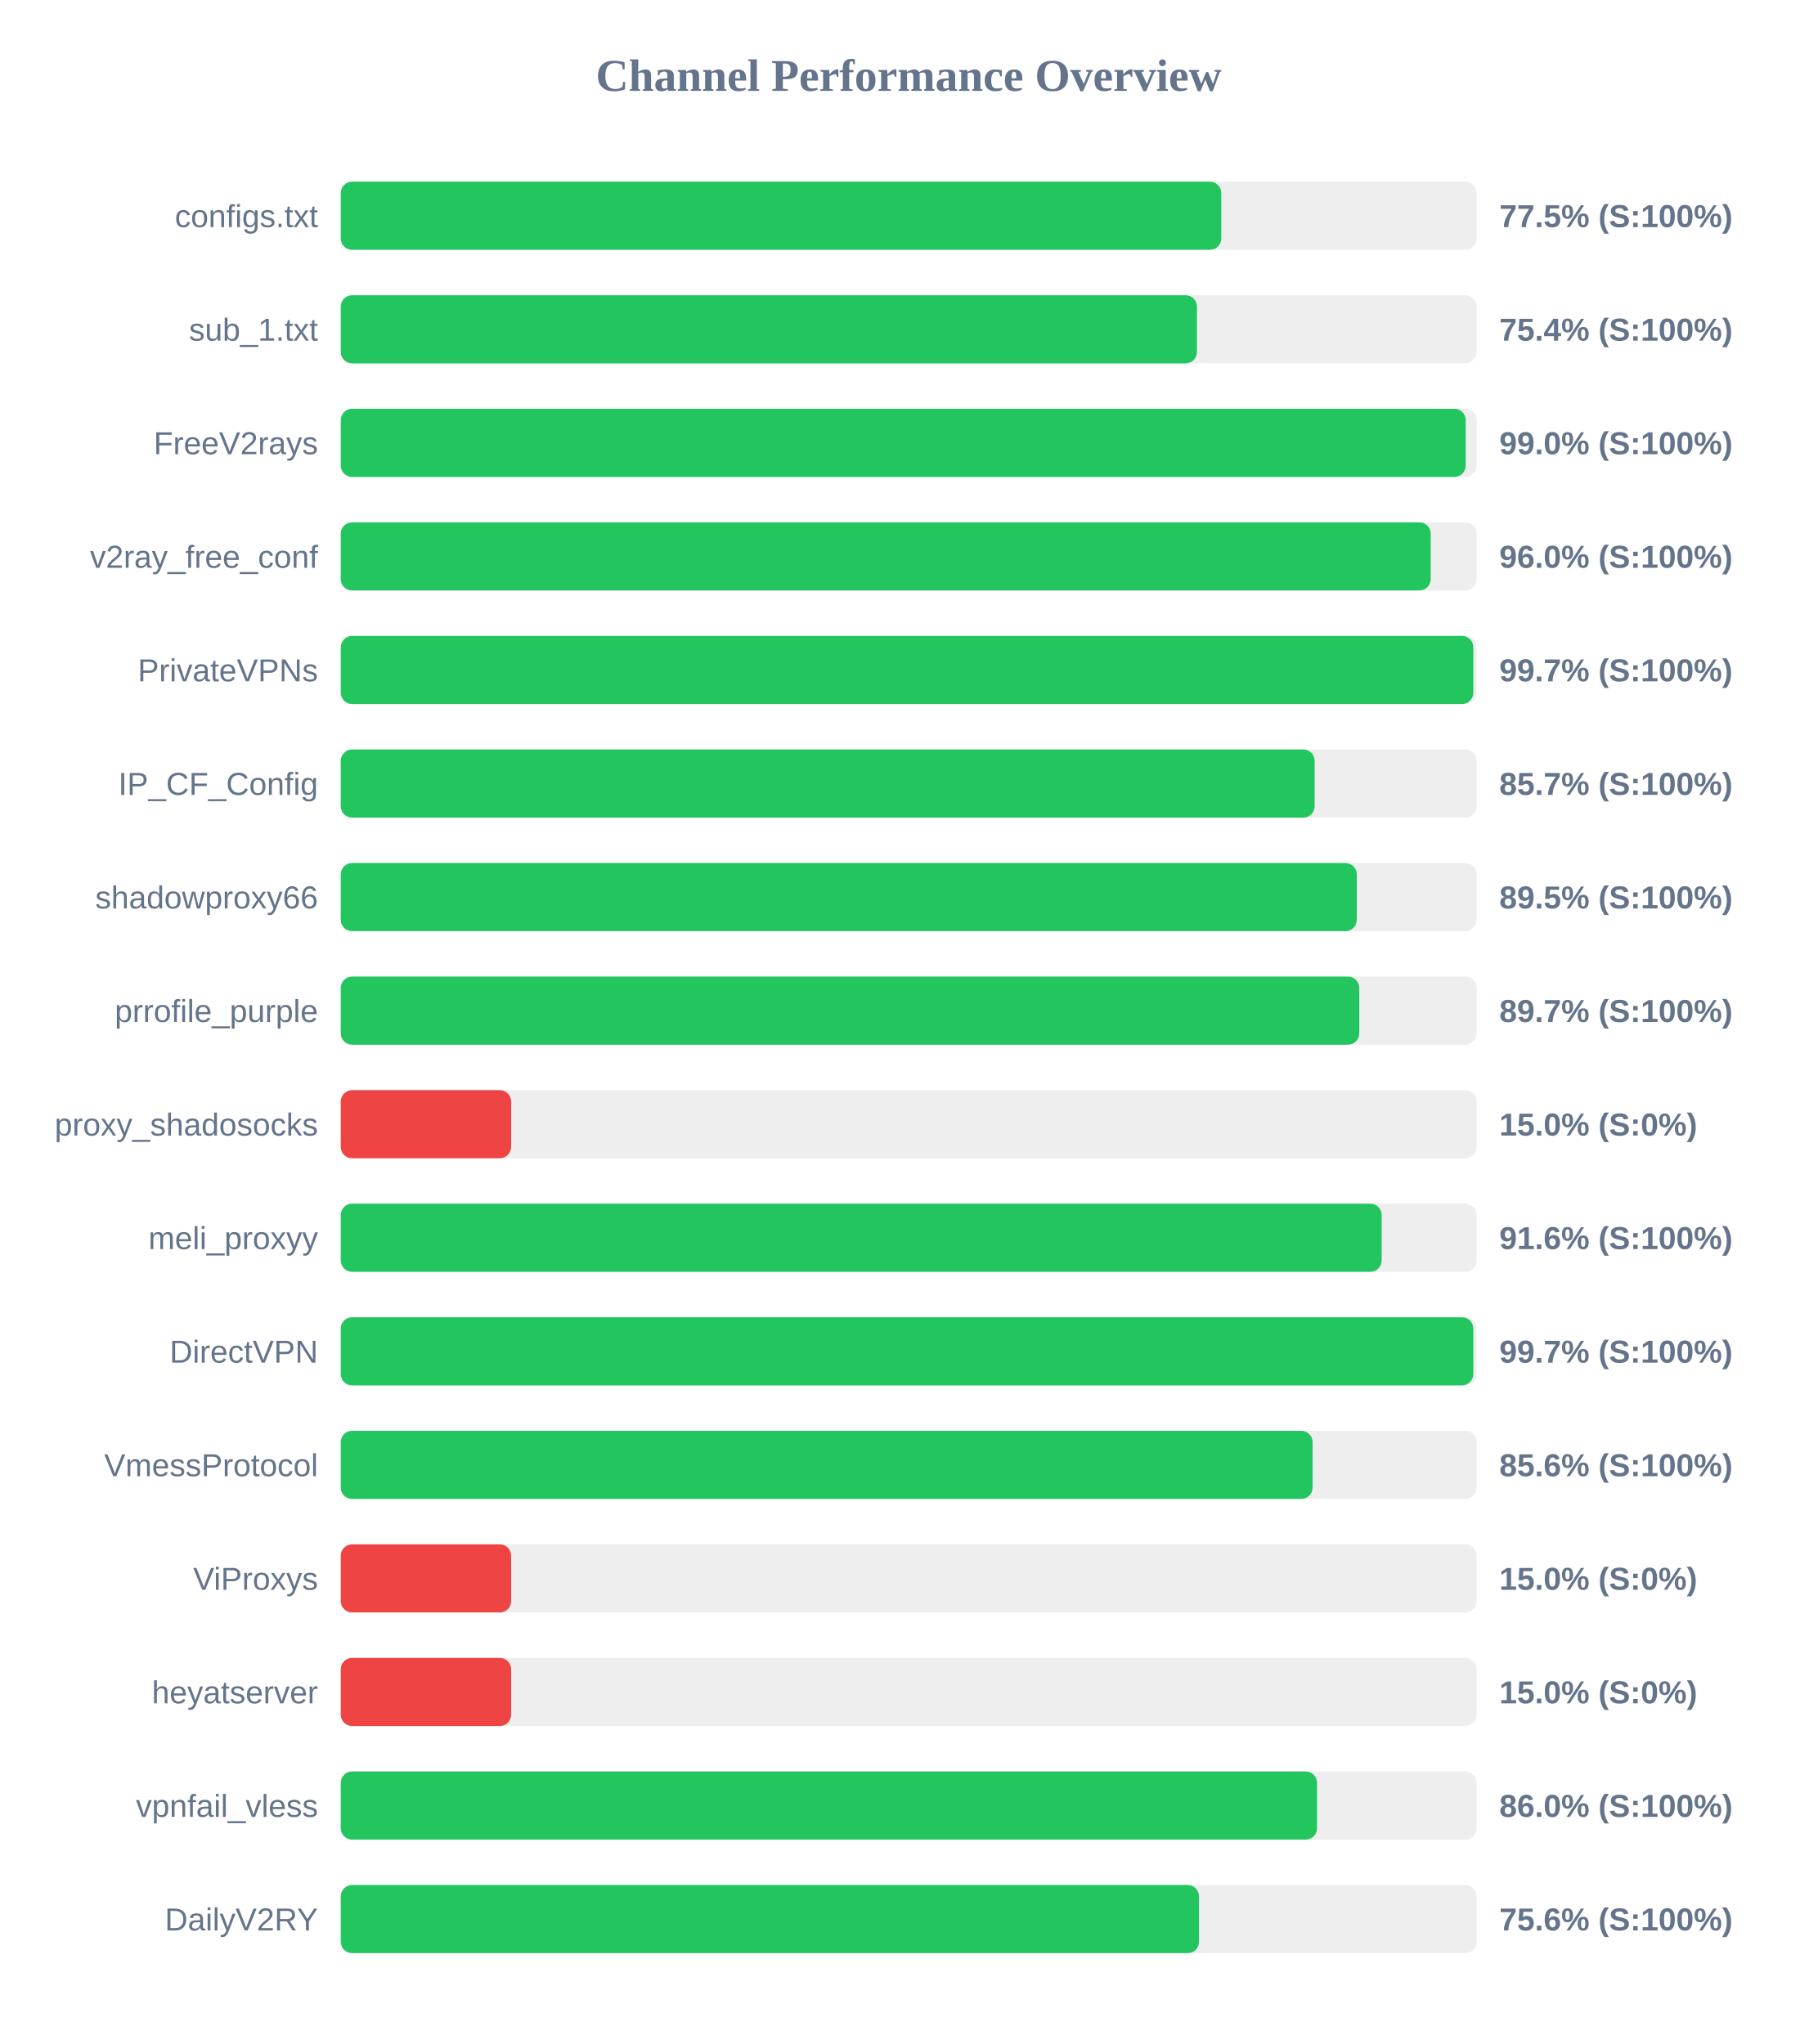
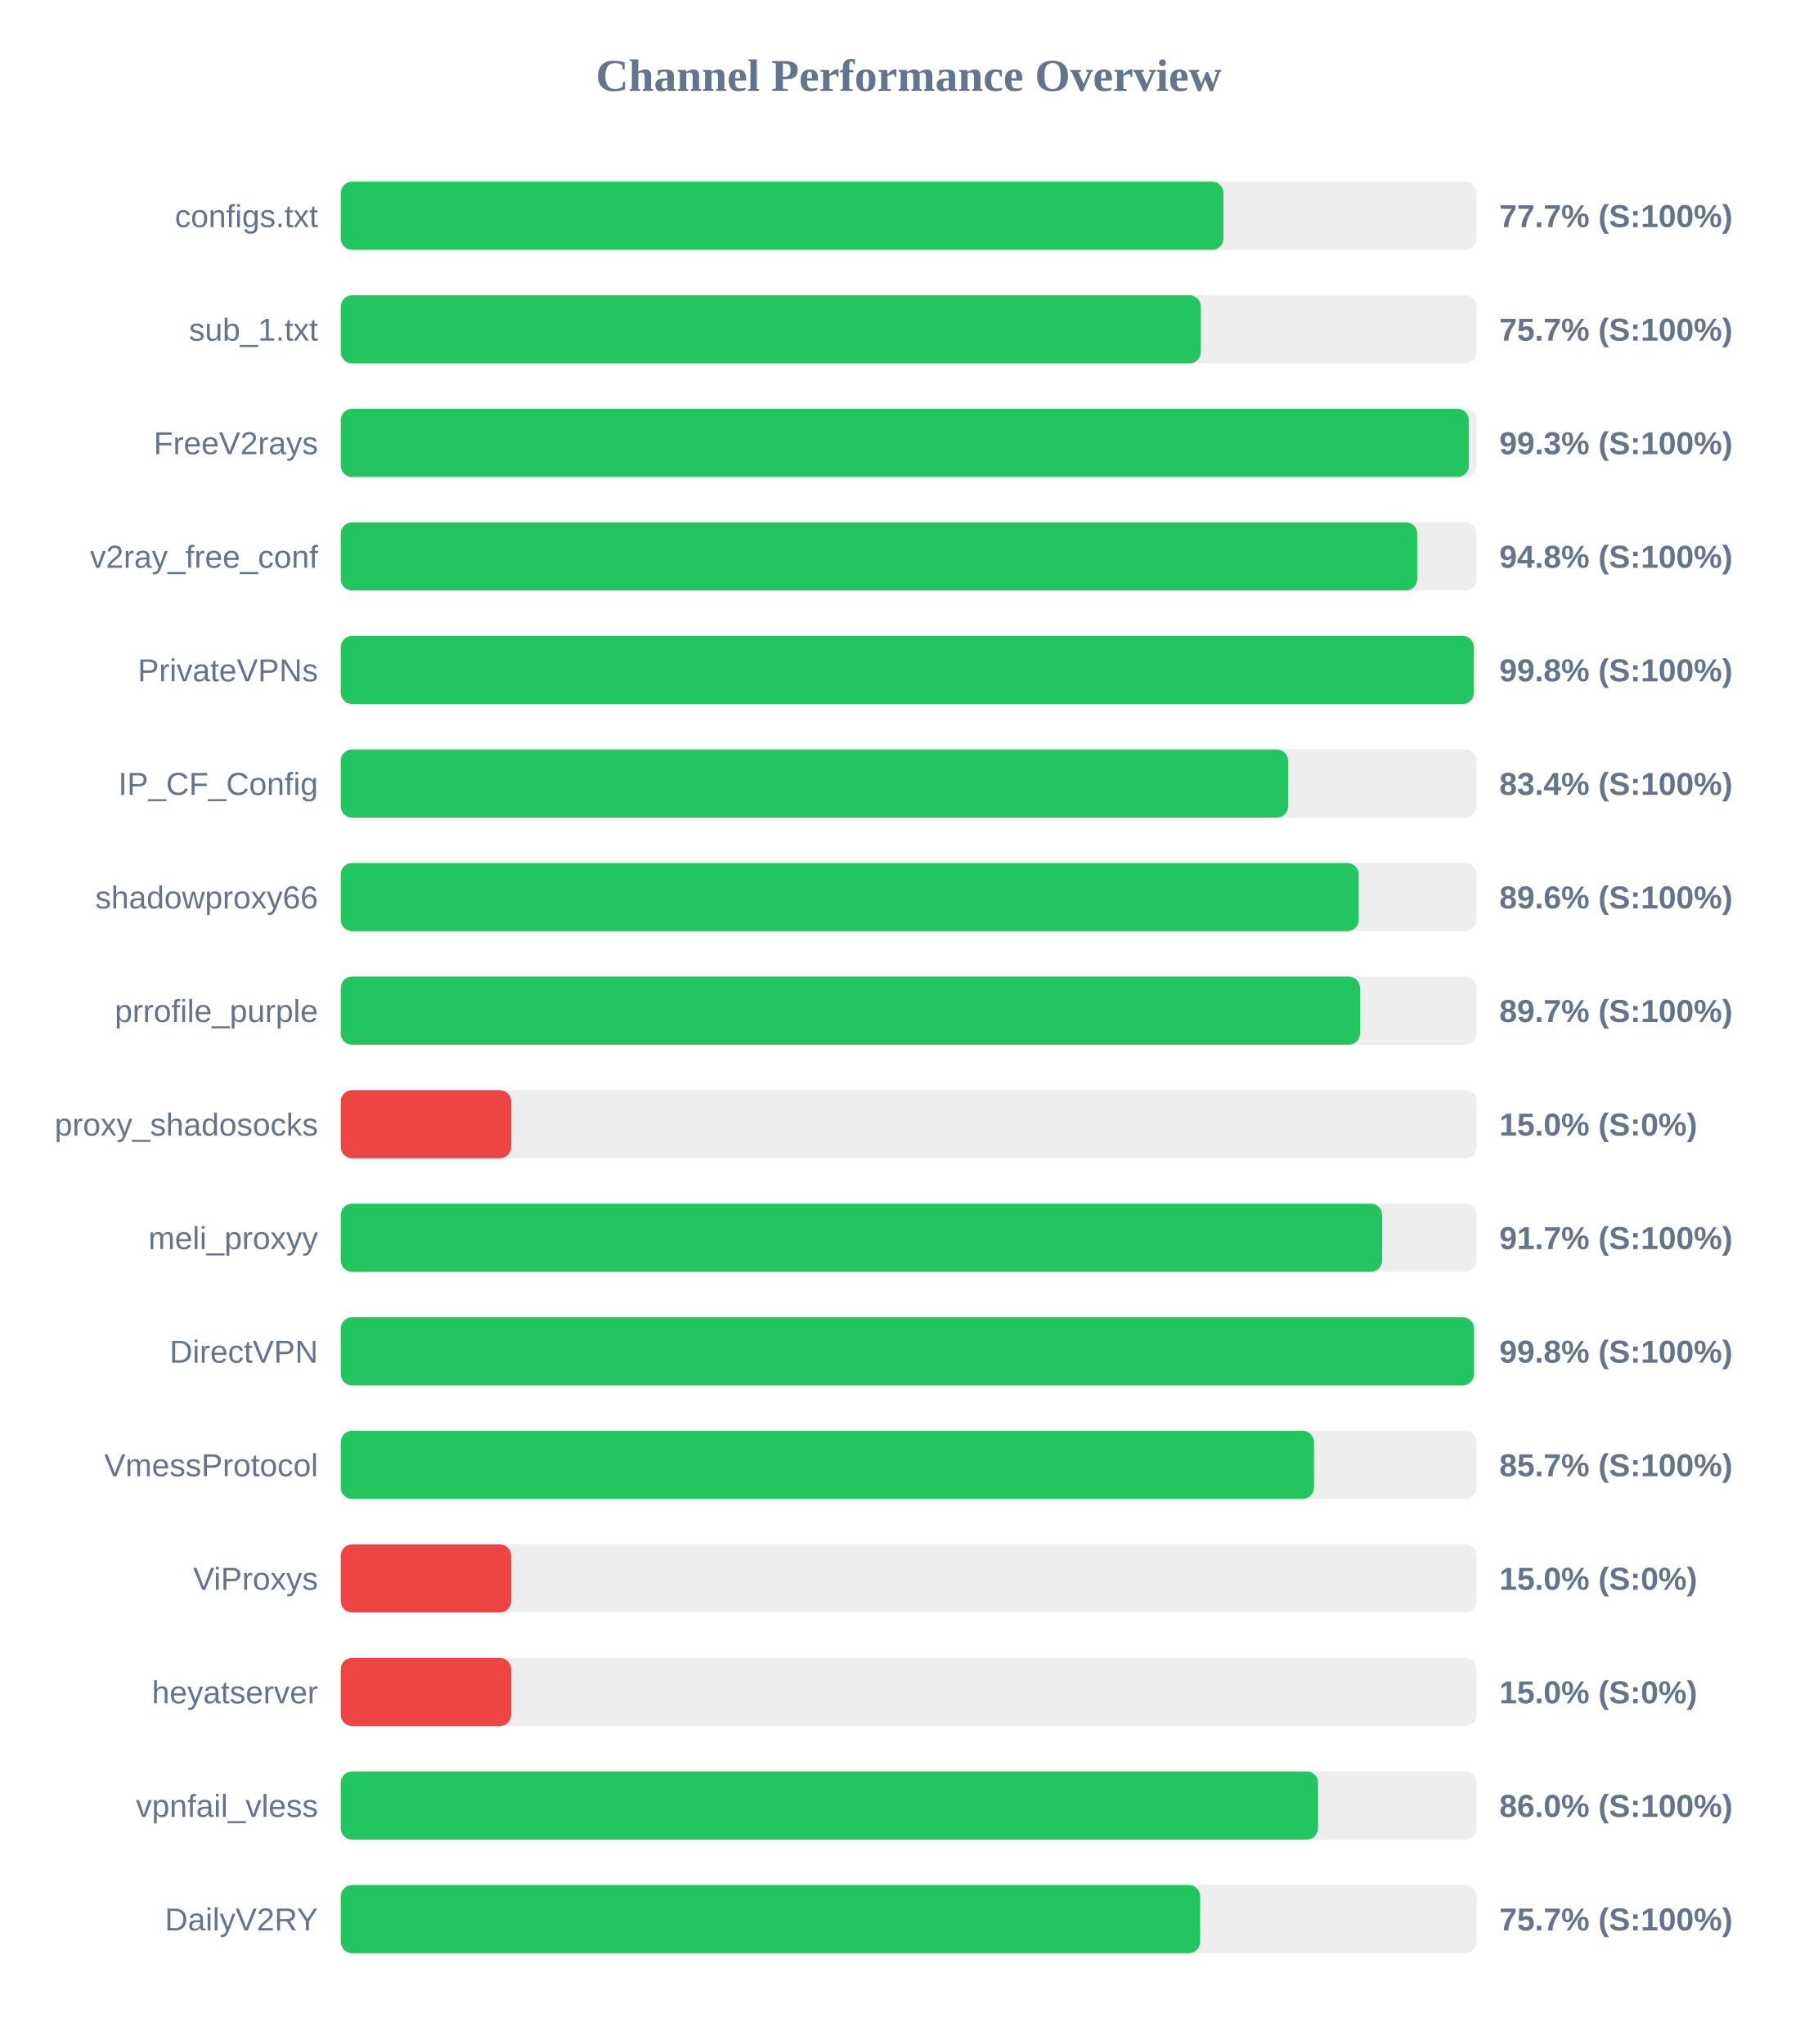
<svg xmlns="http://www.w3.org/2000/svg" width="800" height="900" version="1.1">
  <style>
        .row { font: 14px Arial; fill: #64748b; }
        .score { font: bold 14px Arial; fill: #64748b; }
    </style>
  <text x="400" y="40" text-anchor="middle" font-size="20px" font-weight="bold" fill="#64748b">Channel Performance Overview</text>
  <rect x="150" y="80" width="500" height="30" fill="#eee" rx="5" />
-   <rect x="150" y="80" width="387.6" height="30" fill="#22c55e" rx="5" />
+   <rect x="150" y="80" width="388.55" height="30" fill="#22c55e" rx="5" />
  <text x="140" y="100" text-anchor="end" class="row">configs.txt</text>
-   <text x="660" y="100" text-anchor="start" class="score">77.5% (S:100%)</text>
+   <text x="660" y="100" text-anchor="start" class="score">77.7% (S:100%)</text>
  <rect x="150" y="130" width="500" height="30" fill="#eee" rx="5" />
-   <rect x="150" y="130" width="376.9" height="30" fill="#22c55e" rx="5" />
+   <rect x="150" y="130" width="378.6" height="30" fill="#22c55e" rx="5" />
  <text x="140" y="150" text-anchor="end" class="row">sub_1.txt</text>
-   <text x="660" y="150" text-anchor="start" class="score">75.4% (S:100%)</text>
+   <text x="660" y="150" text-anchor="start" class="score">75.7% (S:100%)</text>
  <rect x="150" y="180" width="500" height="30" fill="#eee" rx="5" />
-   <rect x="150" y="180" width="495.2" height="30" fill="#22c55e" rx="5" />
+   <rect x="150" y="180" width="496.6" height="30" fill="#22c55e" rx="5" />
  <text x="140" y="200" text-anchor="end" class="row">FreeV2rays</text>
-   <text x="660" y="200" text-anchor="start" class="score">99.0% (S:100%)</text>
+   <text x="660" y="200" text-anchor="start" class="score">99.3% (S:100%)</text>
  <rect x="150" y="230" width="500" height="30" fill="#eee" rx="5" />
-   <rect x="150" y="230" width="479.8" height="30" fill="#22c55e" rx="5" />
+   <rect x="150" y="230" width="473.85" height="30" fill="#22c55e" rx="5" />
  <text x="140" y="250" text-anchor="end" class="row">v2ray_free_conf</text>
-   <text x="660" y="250" text-anchor="start" class="score">96.0% (S:100%)</text>
+   <text x="660" y="250" text-anchor="start" class="score">94.8% (S:100%)</text>
  <rect x="150" y="280" width="500" height="30" fill="#eee" rx="5" />
-   <rect x="150" y="280" width="498.55" height="30" fill="#22c55e" rx="5" />
+   <rect x="150" y="280" width="498.8" height="30" fill="#22c55e" rx="5" />
  <text x="140" y="300" text-anchor="end" class="row">PrivateVPNs</text>
-   <text x="660" y="300" text-anchor="start" class="score">99.7% (S:100%)</text>
+   <text x="660" y="300" text-anchor="start" class="score">99.8% (S:100%)</text>
  <rect x="150" y="330" width="500" height="30" fill="#eee" rx="5" />
-   <rect x="150" y="330" width="428.7" height="30" fill="#22c55e" rx="5" />
+   <rect x="150" y="330" width="417.0" height="30" fill="#22c55e" rx="5" />
  <text x="140" y="350" text-anchor="end" class="row">IP_CF_Config</text>
-   <text x="660" y="350" text-anchor="start" class="score">85.7% (S:100%)</text>
+   <text x="660" y="350" text-anchor="start" class="score">83.4% (S:100%)</text>
  <rect x="150" y="380" width="500" height="30" fill="#eee" rx="5" />
-   <rect x="150" y="380" width="447.25" height="30" fill="#22c55e" rx="5" />
+   <rect x="150" y="380" width="448.1" height="30" fill="#22c55e" rx="5" />
  <text x="140" y="400" text-anchor="end" class="row">shadowproxy66</text>
-   <text x="660" y="400" text-anchor="start" class="score">89.5% (S:100%)</text>
+   <text x="660" y="400" text-anchor="start" class="score">89.6% (S:100%)</text>
  <rect x="150" y="430" width="500" height="30" fill="#eee" rx="5" />
-   <rect x="150" y="430" width="448.35" height="30" fill="#22c55e" rx="5" />
+   <rect x="150" y="430" width="448.7" height="30" fill="#22c55e" rx="5" />
  <text x="140" y="450" text-anchor="end" class="row">prrofile_purple</text>
  <text x="660" y="450" text-anchor="start" class="score">89.7% (S:100%)</text>
  <rect x="150" y="480" width="500" height="30" fill="#eee" rx="5" />
  <rect x="150" y="480" width="75.0" height="30" fill="#ef4444" rx="5" />
  <text x="140" y="500" text-anchor="end" class="row">proxy_shadosocks</text>
  <text x="660" y="500" text-anchor="start" class="score">15.0% (S:0%)</text>
  <rect x="150" y="530" width="500" height="30" fill="#eee" rx="5" />
-   <rect x="150" y="530" width="458.2" height="30" fill="#22c55e" rx="5" />
+   <rect x="150" y="530" width="458.4" height="30" fill="#22c55e" rx="5" />
  <text x="140" y="550" text-anchor="end" class="row">meli_proxyy</text>
-   <text x="660" y="550" text-anchor="start" class="score">91.6% (S:100%)</text>
+   <text x="660" y="550" text-anchor="start" class="score">91.7% (S:100%)</text>
  <rect x="150" y="580" width="500" height="30" fill="#eee" rx="5" />
-   <rect x="150" y="580" width="498.55" height="30" fill="#22c55e" rx="5" />
+   <rect x="150" y="580" width="498.85" height="30" fill="#22c55e" rx="5" />
  <text x="140" y="600" text-anchor="end" class="row">DirectVPN</text>
-   <text x="660" y="600" text-anchor="start" class="score">99.7% (S:100%)</text>
+   <text x="660" y="600" text-anchor="start" class="score">99.8% (S:100%)</text>
  <rect x="150" y="630" width="500" height="30" fill="#eee" rx="5" />
-   <rect x="150" y="630" width="427.8" height="30" fill="#22c55e" rx="5" />
+   <rect x="150" y="630" width="428.4" height="30" fill="#22c55e" rx="5" />
  <text x="140" y="650" text-anchor="end" class="row">VmessProtocol</text>
-   <text x="660" y="650" text-anchor="start" class="score">85.6% (S:100%)</text>
+   <text x="660" y="650" text-anchor="start" class="score">85.7% (S:100%)</text>
  <rect x="150" y="680" width="500" height="30" fill="#eee" rx="5" />
  <rect x="150" y="680" width="75.0" height="30" fill="#ef4444" rx="5" />
  <text x="140" y="700" text-anchor="end" class="row">ViProxys</text>
  <text x="660" y="700" text-anchor="start" class="score">15.0% (S:0%)</text>
  <rect x="150" y="730" width="500" height="30" fill="#eee" rx="5" />
  <rect x="150" y="730" width="75.0" height="30" fill="#ef4444" rx="5" />
  <text x="140" y="750" text-anchor="end" class="row">heyatserver</text>
  <text x="660" y="750" text-anchor="start" class="score">15.0% (S:0%)</text>
  <rect x="150" y="780" width="500" height="30" fill="#eee" rx="5" />
-   <rect x="150" y="780" width="429.75" height="30" fill="#22c55e" rx="5" />
+   <rect x="150" y="780" width="430.2" height="30" fill="#22c55e" rx="5" />
  <text x="140" y="800" text-anchor="end" class="row">vpnfail_vless</text>
  <text x="660" y="800" text-anchor="start" class="score">86.0% (S:100%)</text>
  <rect x="150" y="830" width="500" height="30" fill="#eee" rx="5" />
-   <rect x="150" y="830" width="377.8" height="30" fill="#22c55e" rx="5" />
+   <rect x="150" y="830" width="378.3" height="30" fill="#22c55e" rx="5" />
  <text x="140" y="850" text-anchor="end" class="row">DailyV2RY</text>
-   <text x="660" y="850" text-anchor="start" class="score">75.6% (S:100%)</text>
+   <text x="660" y="850" text-anchor="start" class="score">75.7% (S:100%)</text>
</svg>
